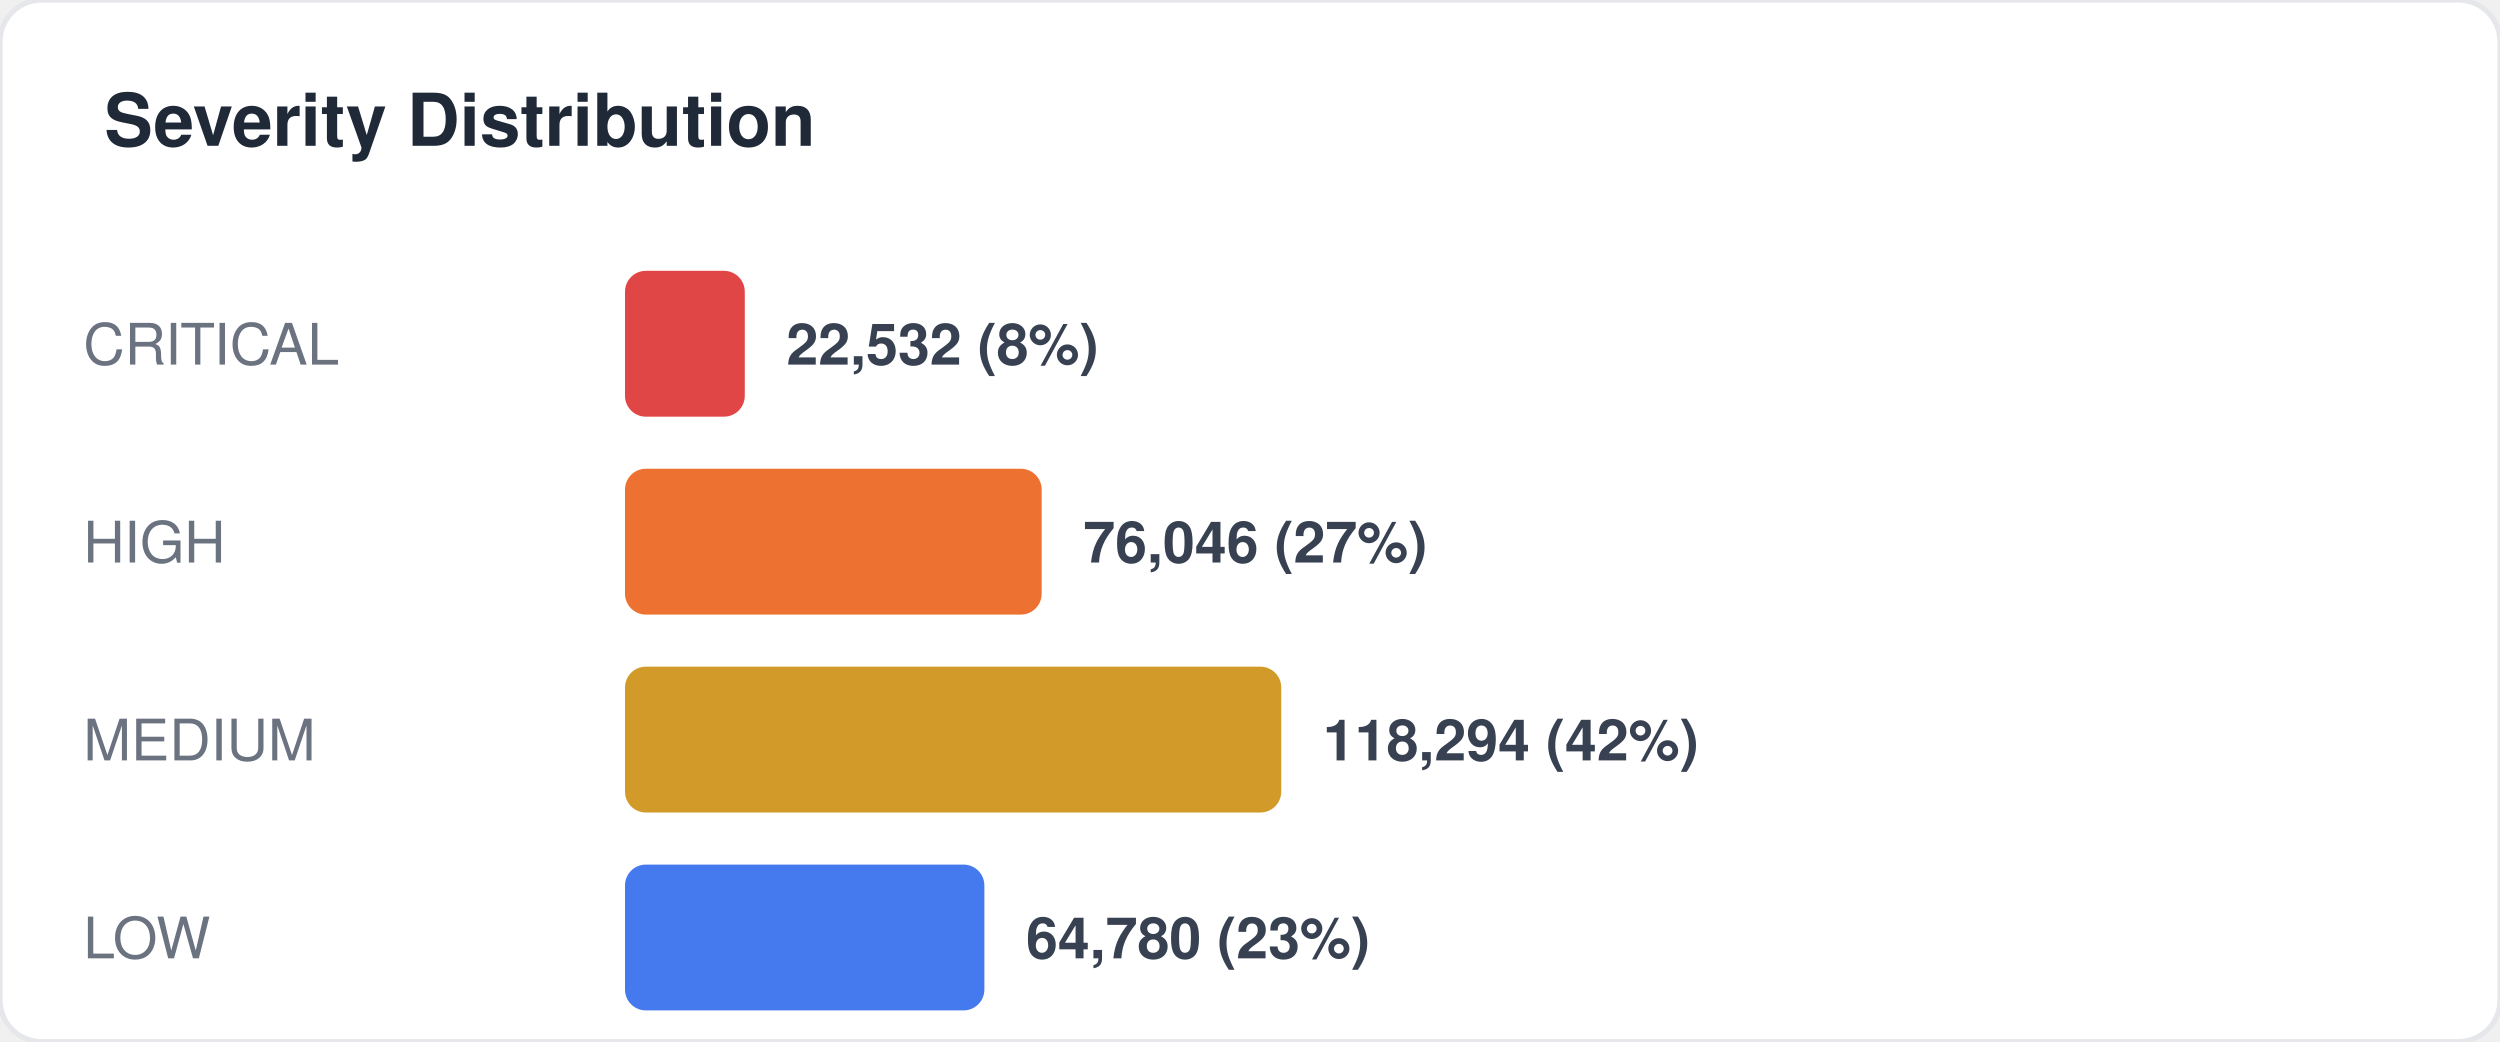
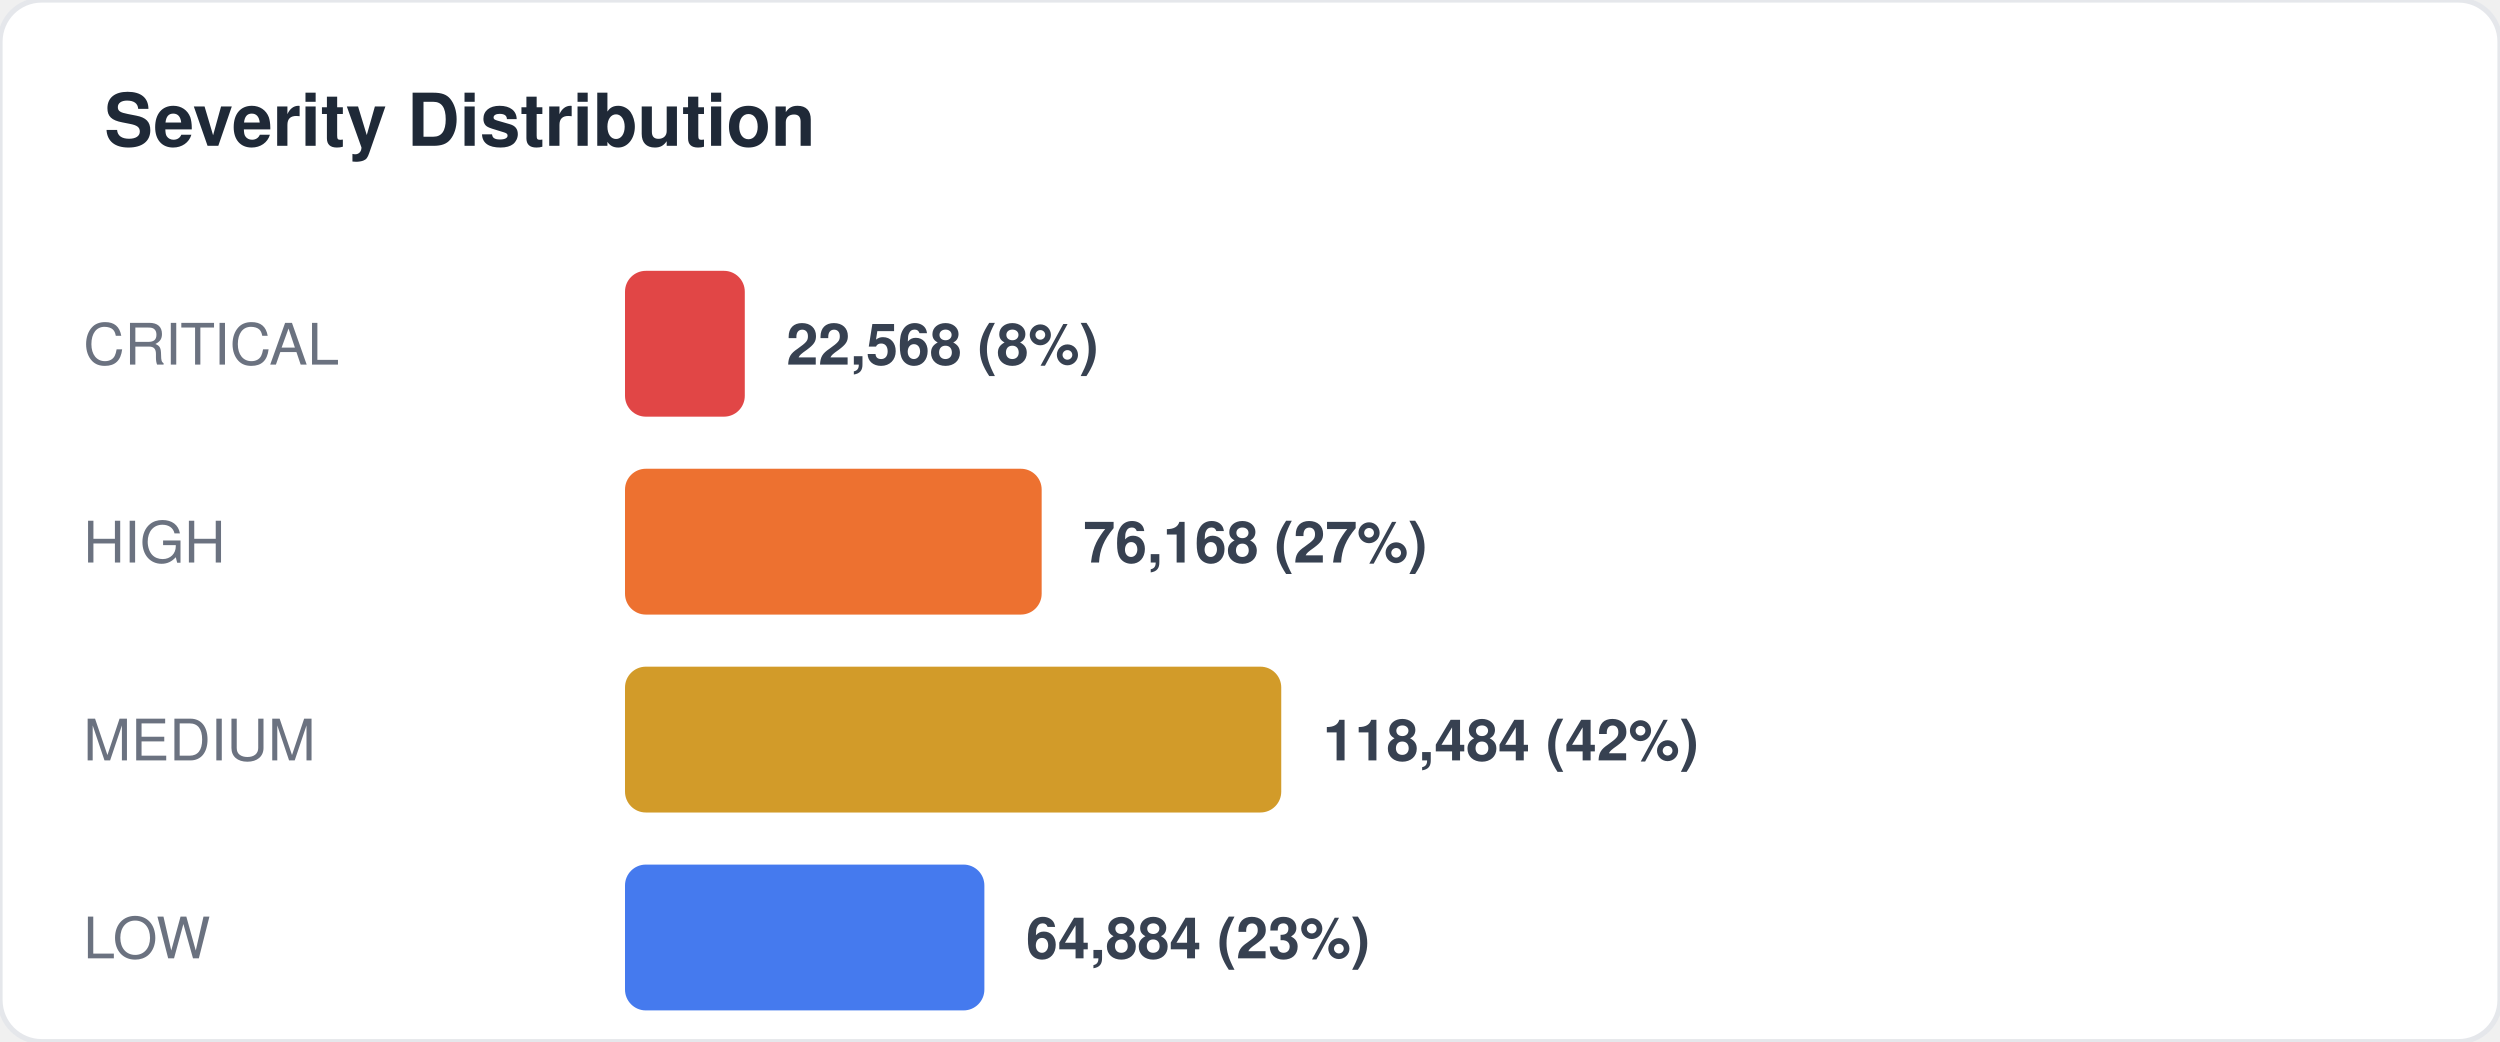
<svg xmlns="http://www.w3.org/2000/svg" width="480" height="200" viewBox="0 0 480 200" fill="none">
  <style>
  text { font-family: -apple-system, BlinkMacSystemFont, "Segoe UI", Helvetica, Arial, sans-serif; }
  .title { font-size: 14px; font-weight: 700; fill: #1f2937; }
  .label { font-size: 11px; fill: #6b7280; }
  .value { font-size: 11px; font-weight: 600; fill: #374151; }
  .big-number { font-size: 28px; font-weight: 800; fill: #111827; }
  .sub { font-size: 10px; fill: #9ca3af; }
</style>
  <rect width="480" height="200" rx="8" fill="#ffffff" stroke="#e5e7eb" stroke-width="1" />
  <text x="20" y="28" class="title">Severity Distribution</text>
  <text x="16" y="70" class="label">CRITICAL</text>
  <rect x="120" y="52" width="23" height="28" rx="4" fill="#dc2626" opacity="0.85" />
-   <text x="151" y="70" class="value">22,532 (8%)</text>
+   <text x="151" y="70" class="value">22,568 (8%)</text>
  <text x="16" y="108" class="label">HIGH</text>
  <rect x="120" y="90" width="80" height="28" rx="4" fill="#ea580c" opacity="0.85" />
-   <text x="208" y="108" class="value">76,046 (27%)</text>
+   <text x="208" y="108" class="value">76,168 (27%)</text>
  <text x="16" y="146" class="label">MEDIUM</text>
  <rect x="120" y="128" width="126" height="28" rx="4" fill="#ca8a04" opacity="0.85" />
-   <text x="254" y="146" class="value">118,294 (42%)</text>
+   <text x="254" y="146" class="value">118,484 (42%)</text>
  <text x="16" y="184" class="label">LOW</text>
  <rect x="120" y="166" width="69" height="28" rx="4" fill="#2563eb" opacity="0.85" />
-   <text x="197" y="184" class="value">64,780 (23%)</text>
+   <text x="197" y="184" class="value">64,884 (23%)</text>
</svg>
